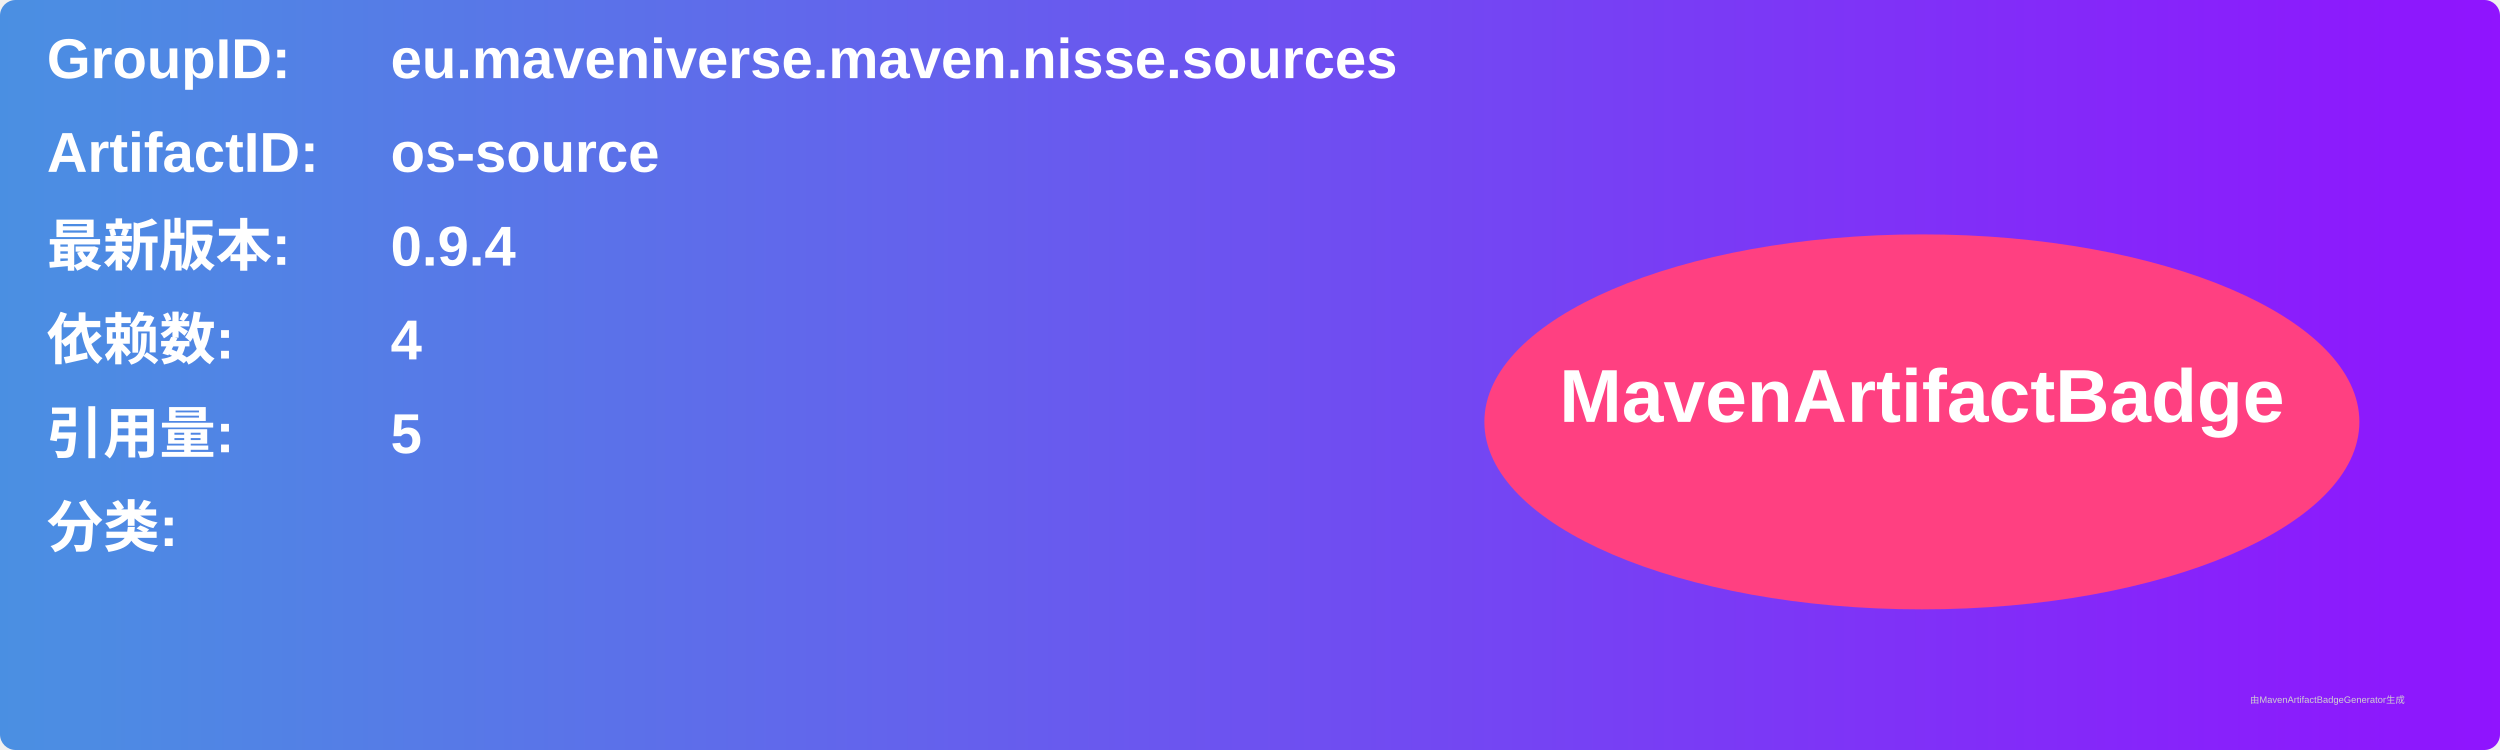
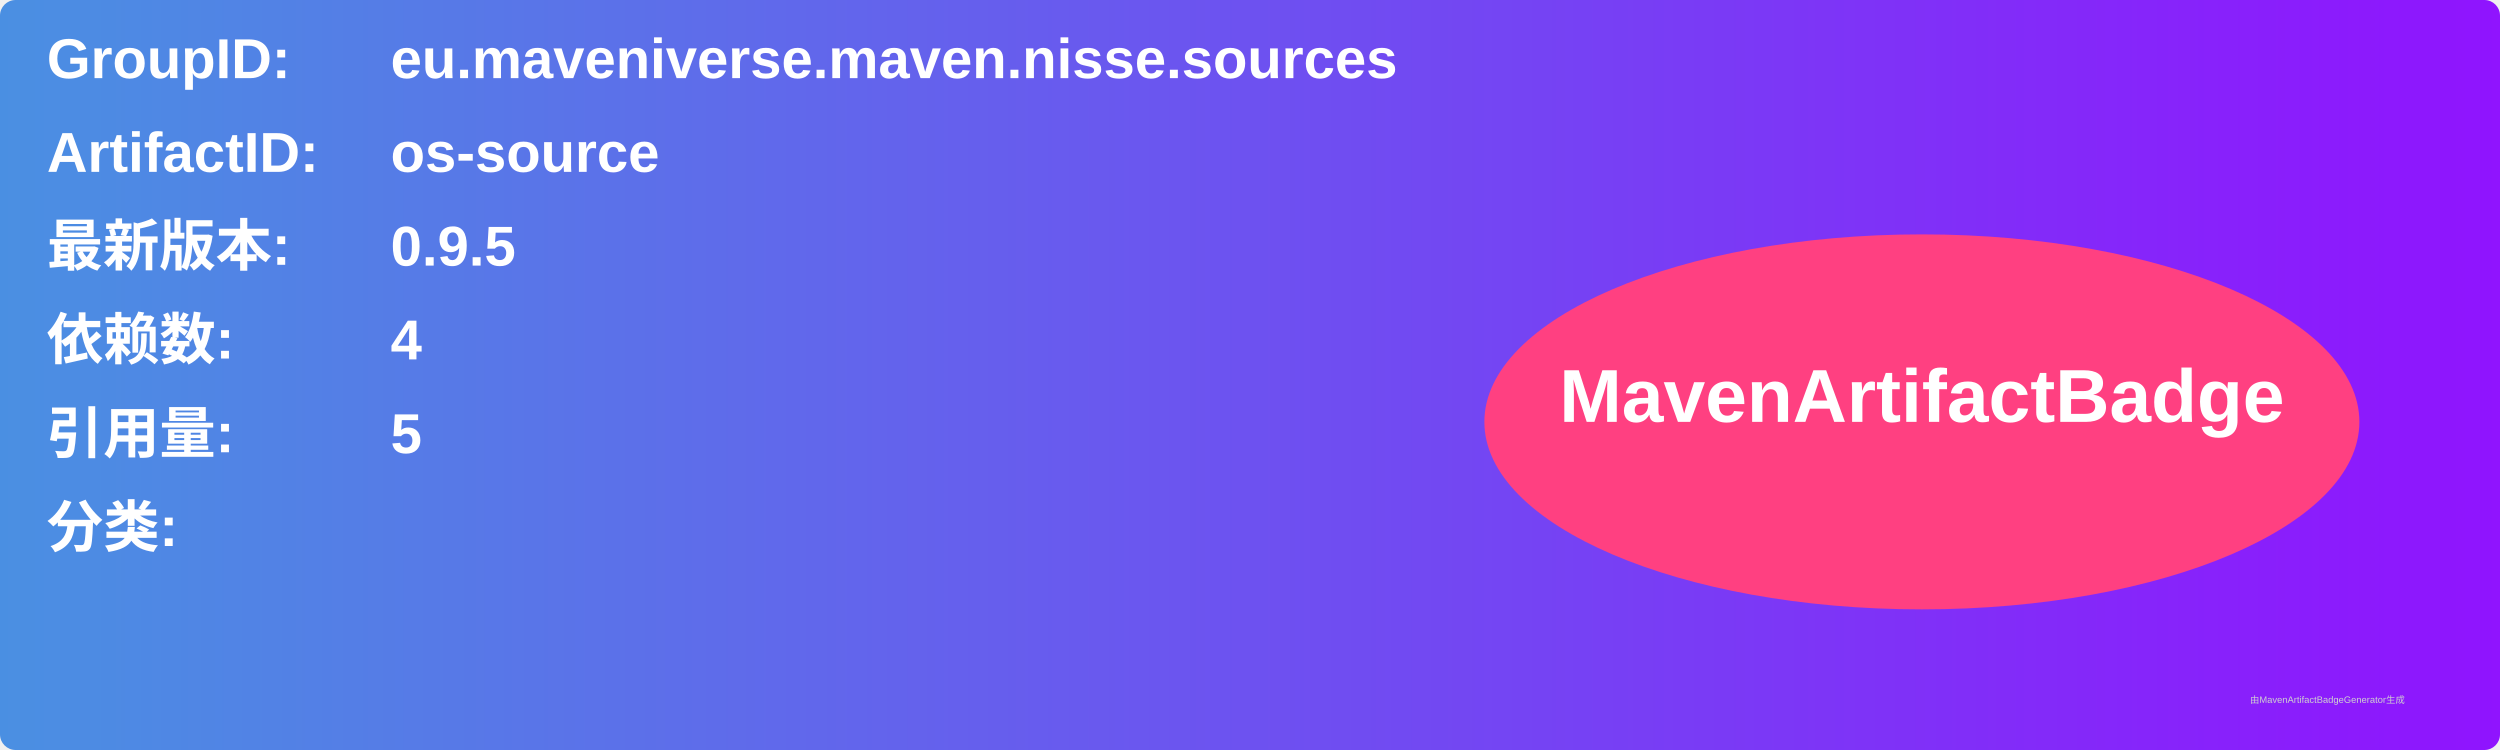
<svg xmlns="http://www.w3.org/2000/svg" width="800" height="240" viewBox="0 0 800 240">
  <linearGradient id="grad" x1="0%" y1="0%" x2="100%" y2="0%">
    <stop offset="0%" stop-color="#4a90e2" />
    <stop offset="100%" stop-color="#9013fe" />
  </linearGradient>
  <rect width="100%" height="100%" rx="5" ry="5" fill="url(#grad)" />
  <g transform="translate(15, 15)">
    <text x="0" y="10" font-family="Arial" font-size="18" fill="white" font-weight="bold" width="260">GroupID:</text>
    <text x="110" y="10" font-family="Arial" font-size="18" fill="white" font-weight="bold" width="460">eu.maveniverse.maven.nisse.sources</text>
    <text x="0" y="40" font-family="Arial" font-size="18" fill="white" font-weight="bold" width="260">ArtifactID:</text>
    <text x="110" y="40" font-family="Arial" font-size="18" fill="white" font-weight="bold" width="460">os-source</text>
    <text x="0" y="70" font-family="Arial" font-size="18" fill="white" font-weight="bold">最新版本:</text>
    <text x="110" y="70" font-family="Arial" font-size="18" fill="white" font-weight="bold">
-       <tspan font-weight="bold">0.9.4</tspan>
+       <tspan font-weight="bold">0.9.5</tspan>
    </text>
    <text x="0" y="100" font-family="Arial" font-size="18" fill="white" font-weight="bold">依赖数: </text>
    <text x="110" y="100" font-family="Arial" font-size="18" fill="white">
      <tspan font-weight="bold">4</tspan>
    </text>
    <text x="0" y="130" font-family="Arial" font-size="18" fill="white" font-weight="bold">引用量: </text>
    <text x="110" y="130" font-family="Arial" font-size="18" fill="white">
      <tspan font-weight="bold">5</tspan>
    </text>
    <text x="0" y="160" font-family="Arial" font-size="18" fill="white" font-weight="bold">分类:</text>
    <text x="10" y="190" font-family="Arial" font-size="10" fill="white">
      <tspan font-weight="bold" />
    </text>
    <ellipse cx="600" cy="120" rx="140" ry="60" fill="#ff4081" />
    <text x="600" y="120" text-anchor="middle" font-family="Arial" font-size="24" fill="white" font-weight="bold">MavenArtifactBadge</text>
  </g>
  <text x="720" y="225" font-family="Arial" font-size="3" fill="#d0d0d0">由MavenArtifactBadgeGenerator生成</text>
</svg>
